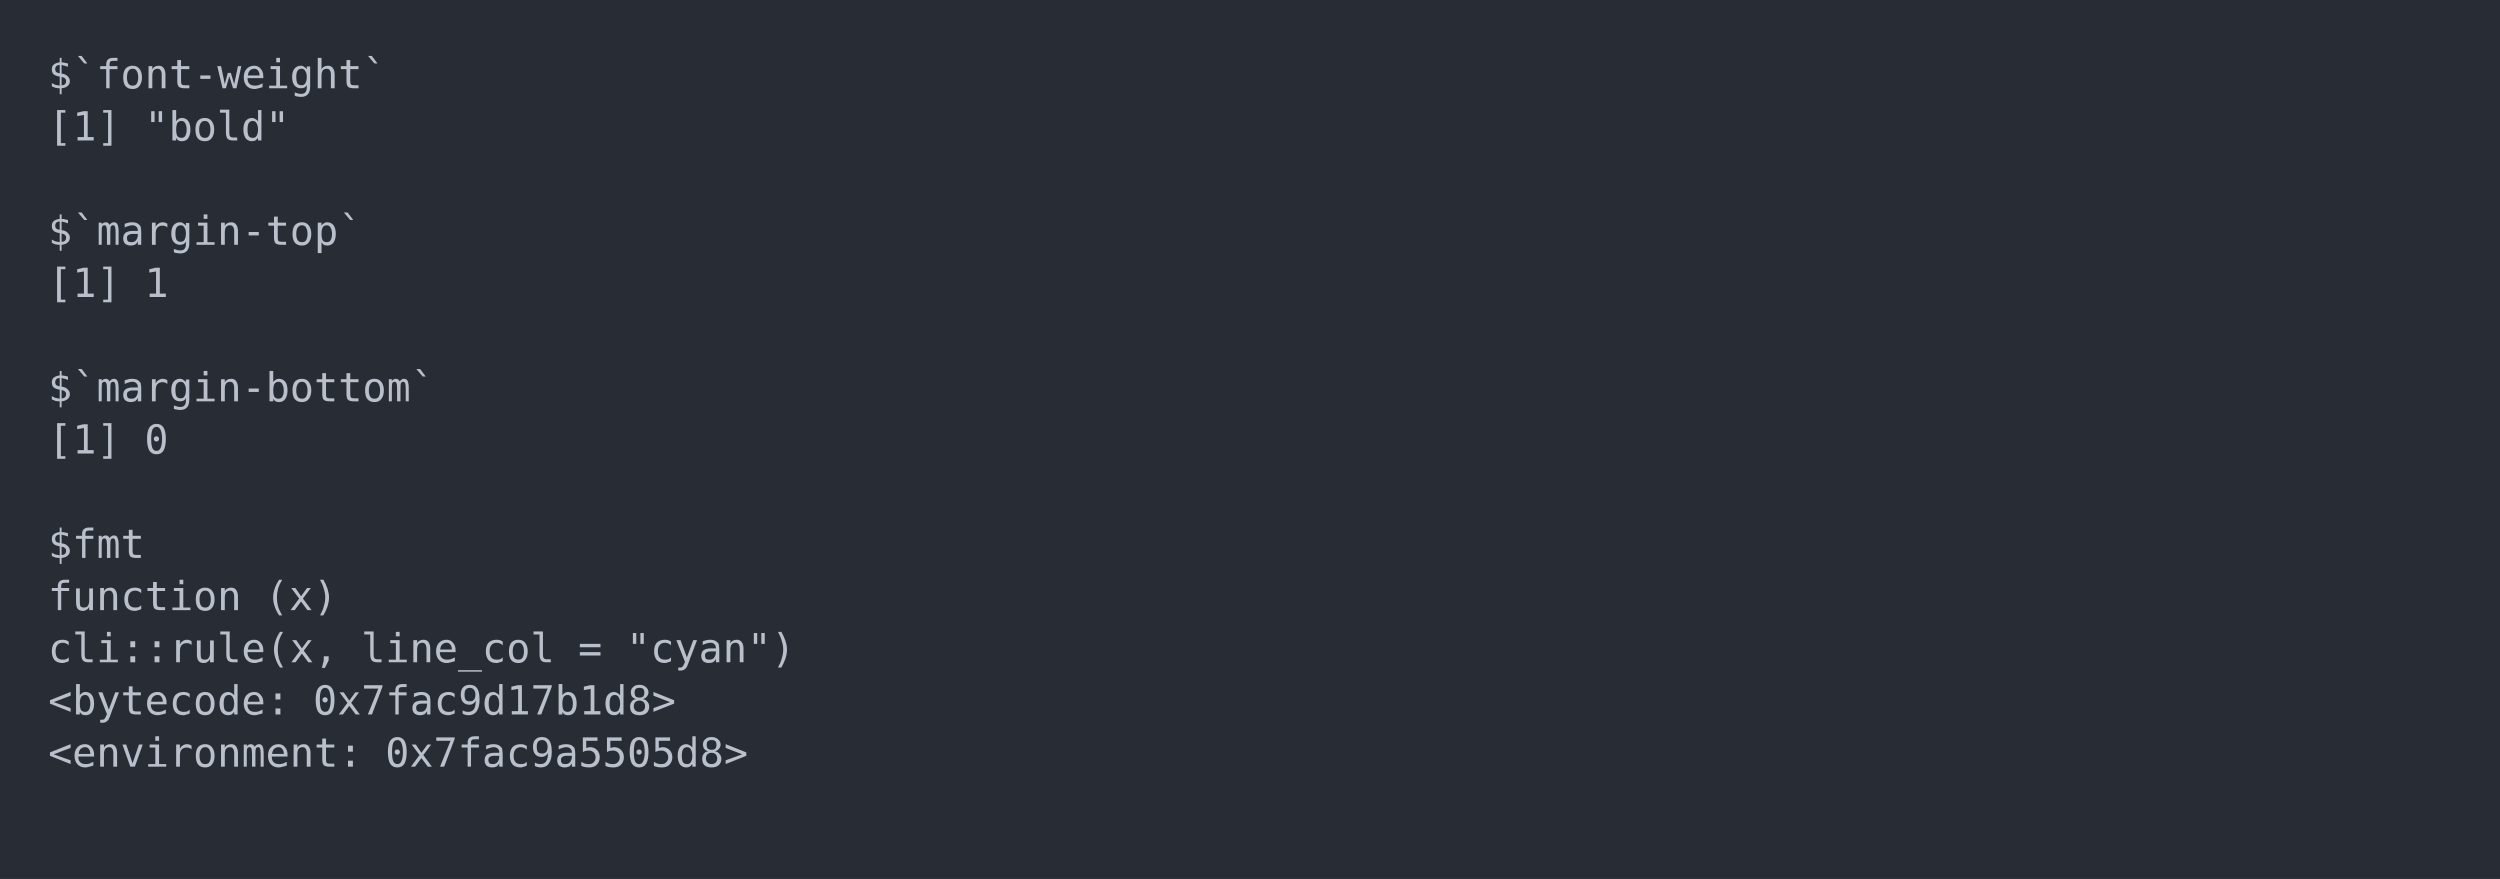
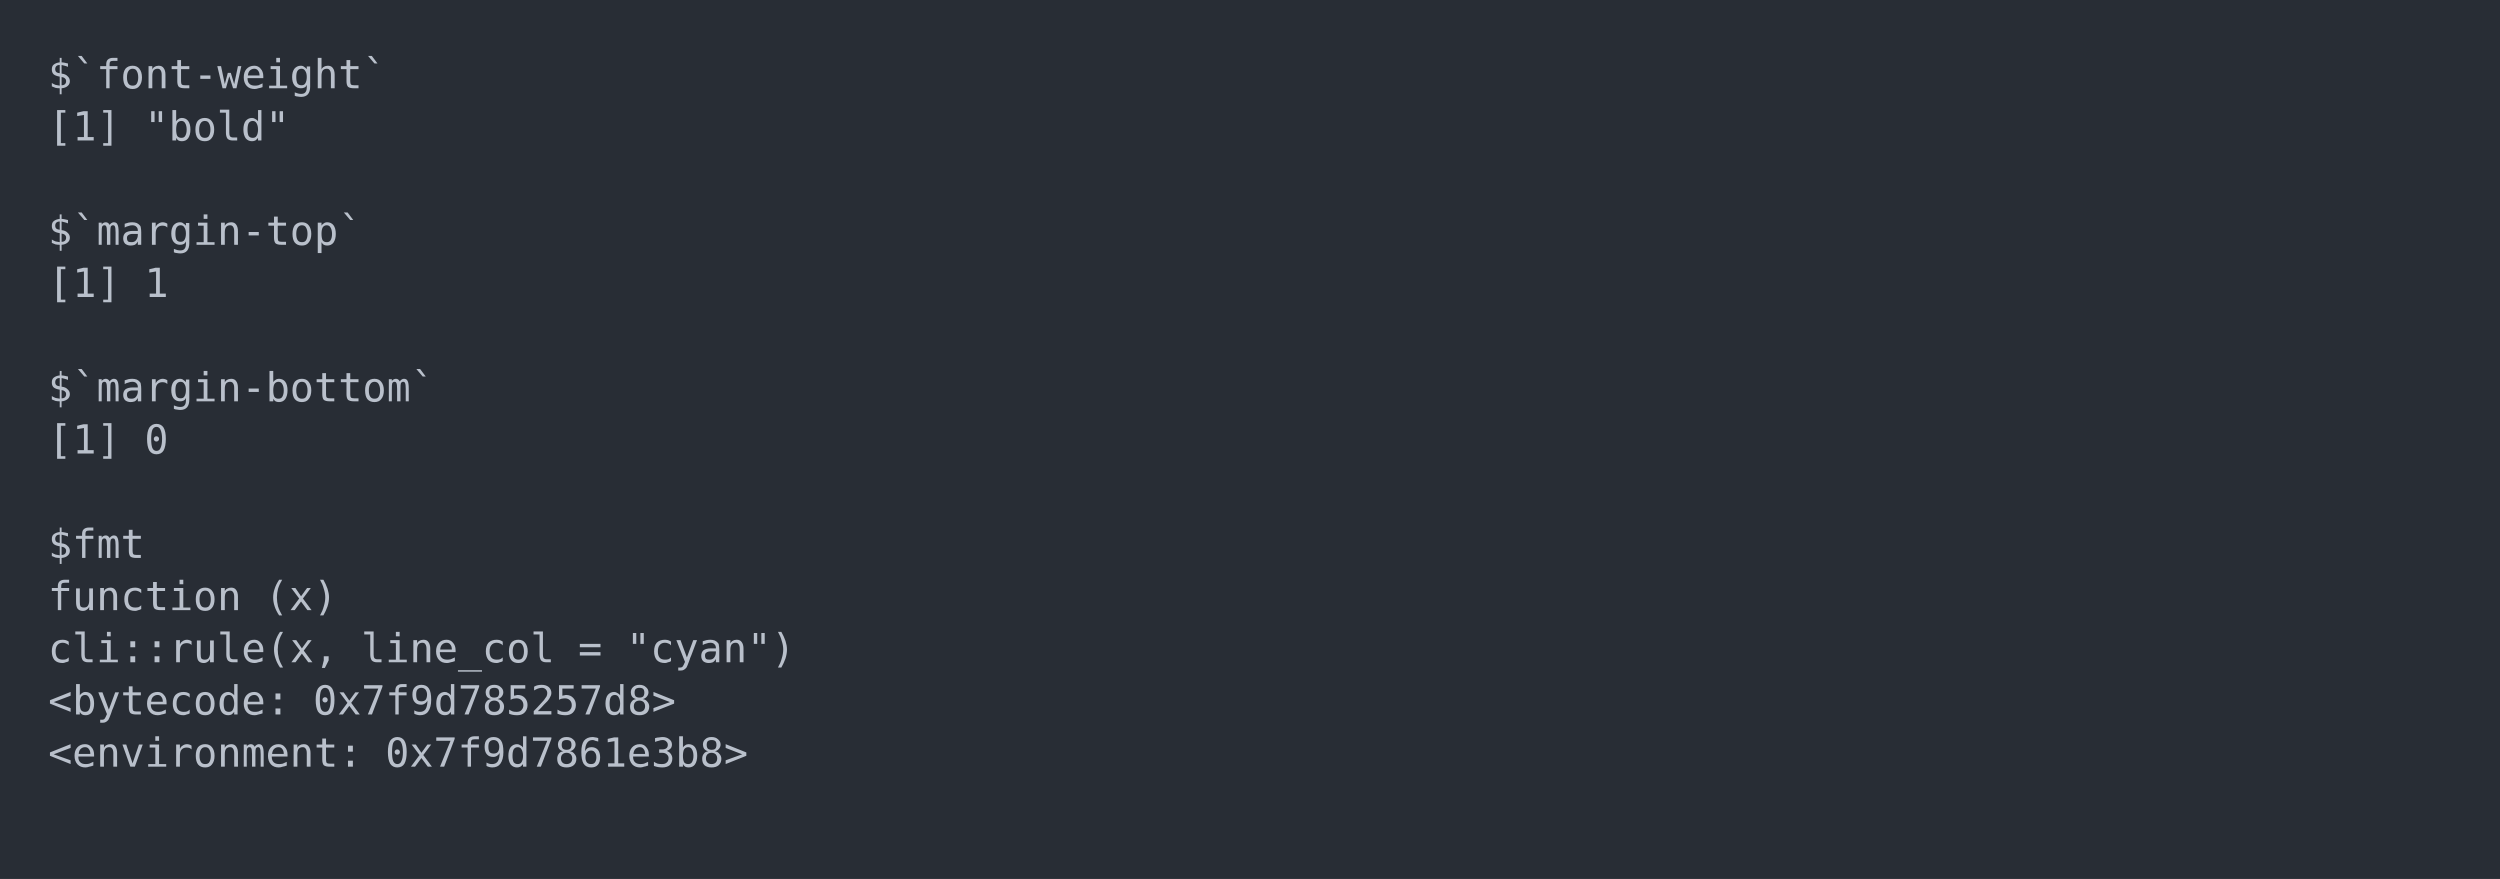
<svg xmlns="http://www.w3.org/2000/svg" xmlns:xlink="http://www.w3.org/1999/xlink" width="1040" height="365.65">
  <rect width="1040" height="365.65" rx="0" ry="0" class="a" />
  <svg height="325.65" viewBox="0 0 100 32.565" width="1000" x="20" y="20">
    <style>.a{fill:rgb(40,45,53)}.b{font-family:'Fira Code',Monaco,Consolas,Menlo,'Bitstream Vera Sans Mono','Powerline Symbols',monospace}.c{fill:transparent}.d{fill:rgb(185,192,203);white-space:pre}</style>
    <g font-family="'Fira Code',Monaco,Consolas,Menlo,'Bitstream Vera Sans Mono','Powerline Symbols',monospace" font-size="1.67" class="b">
      <defs>
        <symbol id="a">
          <rect height="16" width="100" x="0" y="0" class="c" />
        </symbol>
      </defs>
      <rect height="32.565" width="100" class="a" />
      <svg x="0" y="0" width="100">
        <svg x="0">
          <use xlink:href="#a" />
          <text x="0" y="1.67" class="d">$`font-weight`</text>
          <text x="0" y="3.841" class="d">[1]</text>
          <text x="4.008" y="3.841" class="d">"bold"</text>
          <text x="0" y="8.183" class="d">$`margin-top`</text>
          <text x="0" y="10.354" class="d">[1]</text>
          <text x="4.008" y="10.354" class="d">1</text>
          <text x="0" y="14.696" class="d">$`margin-bottom`</text>
          <text x="0" y="16.867" class="d">[1]</text>
          <text x="4.008" y="16.867" class="d">0</text>
          <text x="0" y="21.209" class="d">$fmt</text>
          <text x="0" y="23.38" class="d">function</text>
          <text x="9.018" y="23.38" class="d">(x)</text>
          <text x="0" y="25.551" class="d">cli::rule(x,</text>
          <text x="13.026" y="25.551" class="d">line_col</text>
          <text x="22.044" y="25.551" class="d">=</text>
          <text x="24.048" y="25.551" class="d">"cyan")</text>
          <text x="0" y="27.722" class="d">&lt;bytecode:</text>
-           <text x="11.022" y="27.722" class="d">0x7fac9d17b1d8&gt;</text>
+           <text x="11.022" y="27.722" class="d">0x7f9d785257d8&gt;</text>
          <text x="0" y="29.893" class="d">&lt;environment:</text>
-           <text x="14.028" y="29.893" class="d">0x7fac9a5505d8&gt;</text>
+           <text x="14.028" y="29.893" class="d">0x7f9d7861e3b8&gt;</text>
        </svg>
      </svg>
    </g>
  </svg>
</svg>
